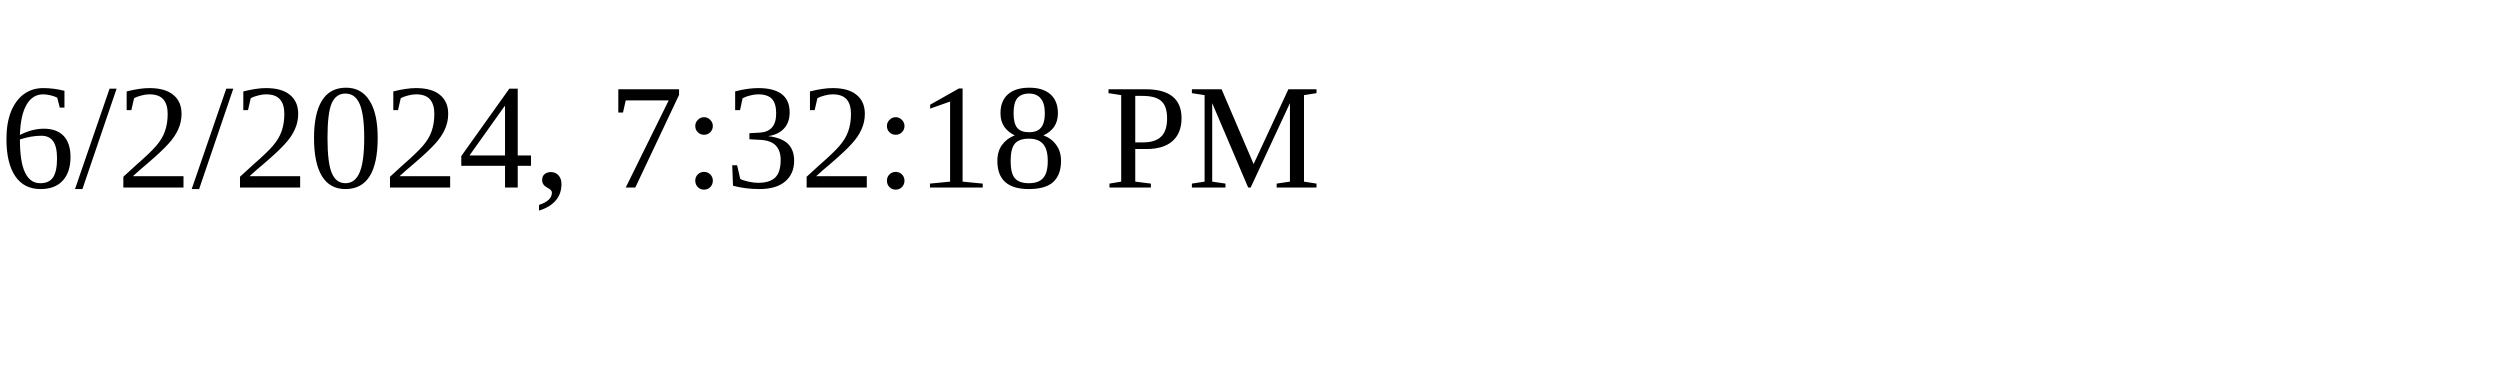
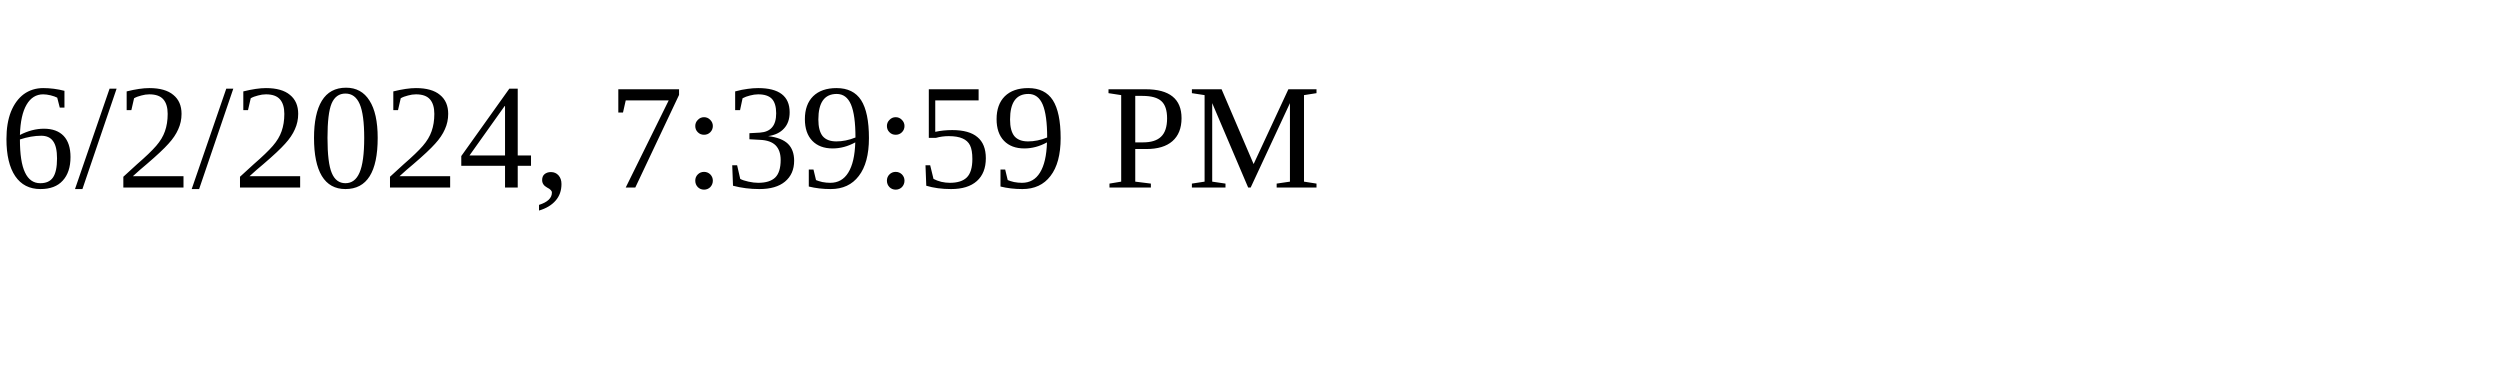
<svg xmlns="http://www.w3.org/2000/svg" height="30" width="200">
-   <text x="0" y="15">6/2/2024, 7:32:18 PM</text>
+   <text x="0" y="15">6/2/2024, 7:39:59 PM</text>
</svg>
